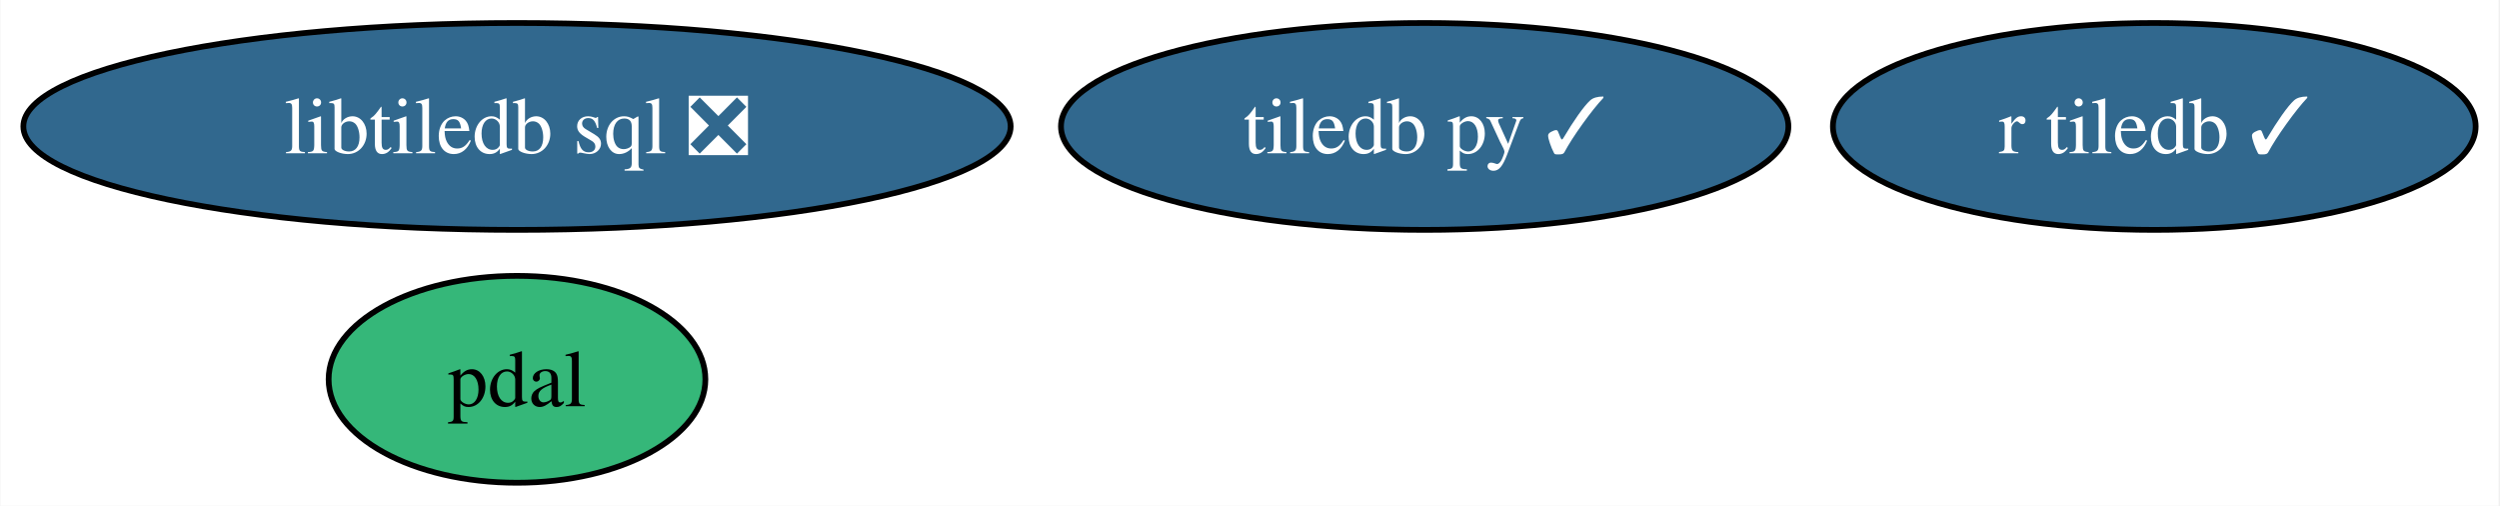
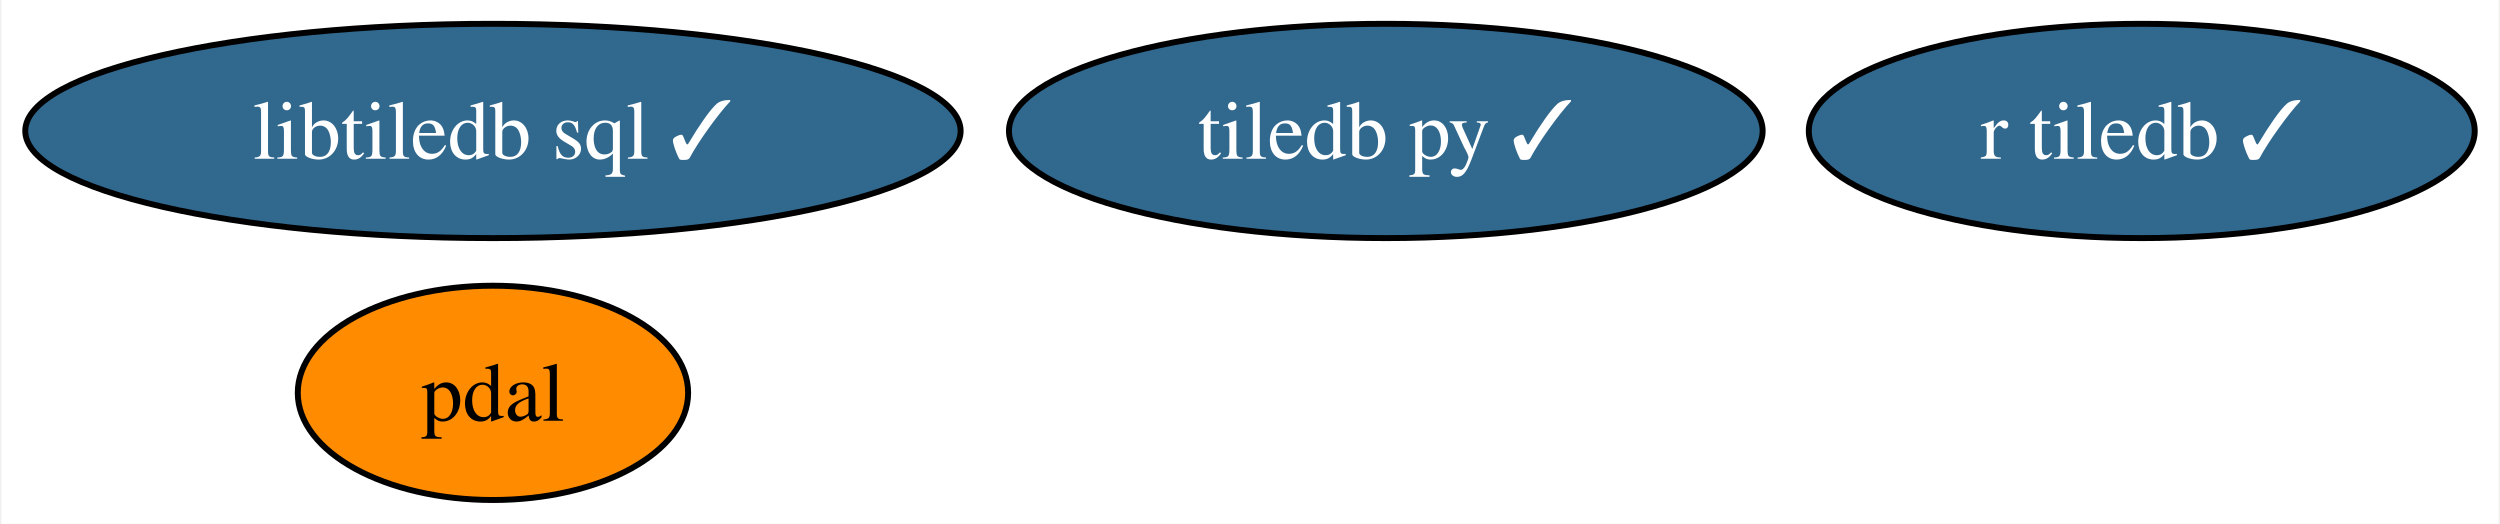
- <svg xmlns="http://www.w3.org/2000/svg" xmlns:xlink="http://www.w3.org/1999/xlink" width="435pt" height="88pt" viewBox="0.00 0.00 434.87 88.00">
+ <svg xmlns="http://www.w3.org/2000/svg" xmlns:xlink="http://www.w3.org/1999/xlink" width="420pt" height="88pt" viewBox="0.00 0.00 419.51 88.00">
  <g id="graph0" class="graph" transform="scale(1 1) rotate(0) translate(4 84)">
-     <polygon fill="white" stroke="none" points="-4,4 -4,-84 430.87,-84 430.87,4 -4,4" />
+     <polygon fill="white" stroke="none" points="-4,4 -4,-84 415.51,-84 415.51,4 -4,4" />
    <g id="node1" class="node">
      <g id="a_node1">
        <a xlink:href="https://github.com/conda-forge/tiledb-py-feedstock/pull/214" xlink:title="tiledb py ✓">
-           <ellipse fill="#31688e" stroke="black" cx="243.93" cy="-62" rx="63.31" ry="18" />
-           <text text-anchor="middle" x="243.93" y="-57.33" font-family="Times,serif" font-size="14.00" fill="white">tiledb py ✓</text>
+           <ellipse fill="#31688e" stroke="black" cx="228.57" cy="-62" rx="63.31" ry="18" />
+           <text text-anchor="middle" x="228.57" y="-57.33" font-family="Times,serif" font-size="14.00" fill="white">tiledb py ✓</text>
        </a>
      </g>
    </g>
    <g id="node2" class="node">
      <g id="a_node2">
        <a xlink:href="https://github.com/conda-forge/pdal-feedstock" xlink:title="pdal">
-           <ellipse fill="#35b779" stroke="black" cx="85.93" cy="-18" rx="32.79" ry="18" />
-           <text text-anchor="middle" x="85.93" y="-13.32" font-family="Times,serif" font-size="14.00">pdal</text>
+           <ellipse fill="#ff8c00" stroke="black" cx="78.57" cy="-18" rx="32.79" ry="18" />
+           <text text-anchor="middle" x="78.57" y="-13.32" font-family="Times,serif" font-size="14.00">pdal</text>
        </a>
      </g>
    </g>
    <g id="node3" class="node">
      <g id="a_node3">
-         <a xlink:href="https://github.com/conda-forge/libtiledb-sql-feedstock/pull/164" xlink:title="libtiledb sql ❎">
-           <ellipse fill="#31688e" stroke="black" cx="85.93" cy="-62" rx="85.93" ry="18" />
-           <text text-anchor="middle" x="85.93" y="-57.33" font-family="Times,serif" font-size="14.00" fill="white">libtiledb sql ❎</text>
+         <a xlink:href="https://github.com/conda-forge/libtiledb-sql-feedstock/pull/164" xlink:title="libtiledb sql ✓">
+           <ellipse fill="#31688e" stroke="black" cx="78.57" cy="-62" rx="78.57" ry="18" />
+           <text text-anchor="middle" x="78.57" y="-57.33" font-family="Times,serif" font-size="14.00" fill="white">libtiledb sql ✓</text>
        </a>
      </g>
    </g>
    <g id="node4" class="node">
      <g id="a_node4">
        <a xlink:href="https://github.com/conda-forge/r-tiledb-feedstock/pull/79" xlink:title="r tiledb ✓">
-           <ellipse fill="#31688e" stroke="black" cx="370.93" cy="-62" rx="55.94" ry="18" />
-           <text text-anchor="middle" x="370.93" y="-57.33" font-family="Times,serif" font-size="14.00" fill="white">r tiledb ✓</text>
+           <ellipse fill="#31688e" stroke="black" cx="355.57" cy="-62" rx="55.94" ry="18" />
+           <text text-anchor="middle" x="355.57" y="-57.33" font-family="Times,serif" font-size="14.00" fill="white">r tiledb ✓</text>
        </a>
      </g>
    </g>
  </g>
</svg>
